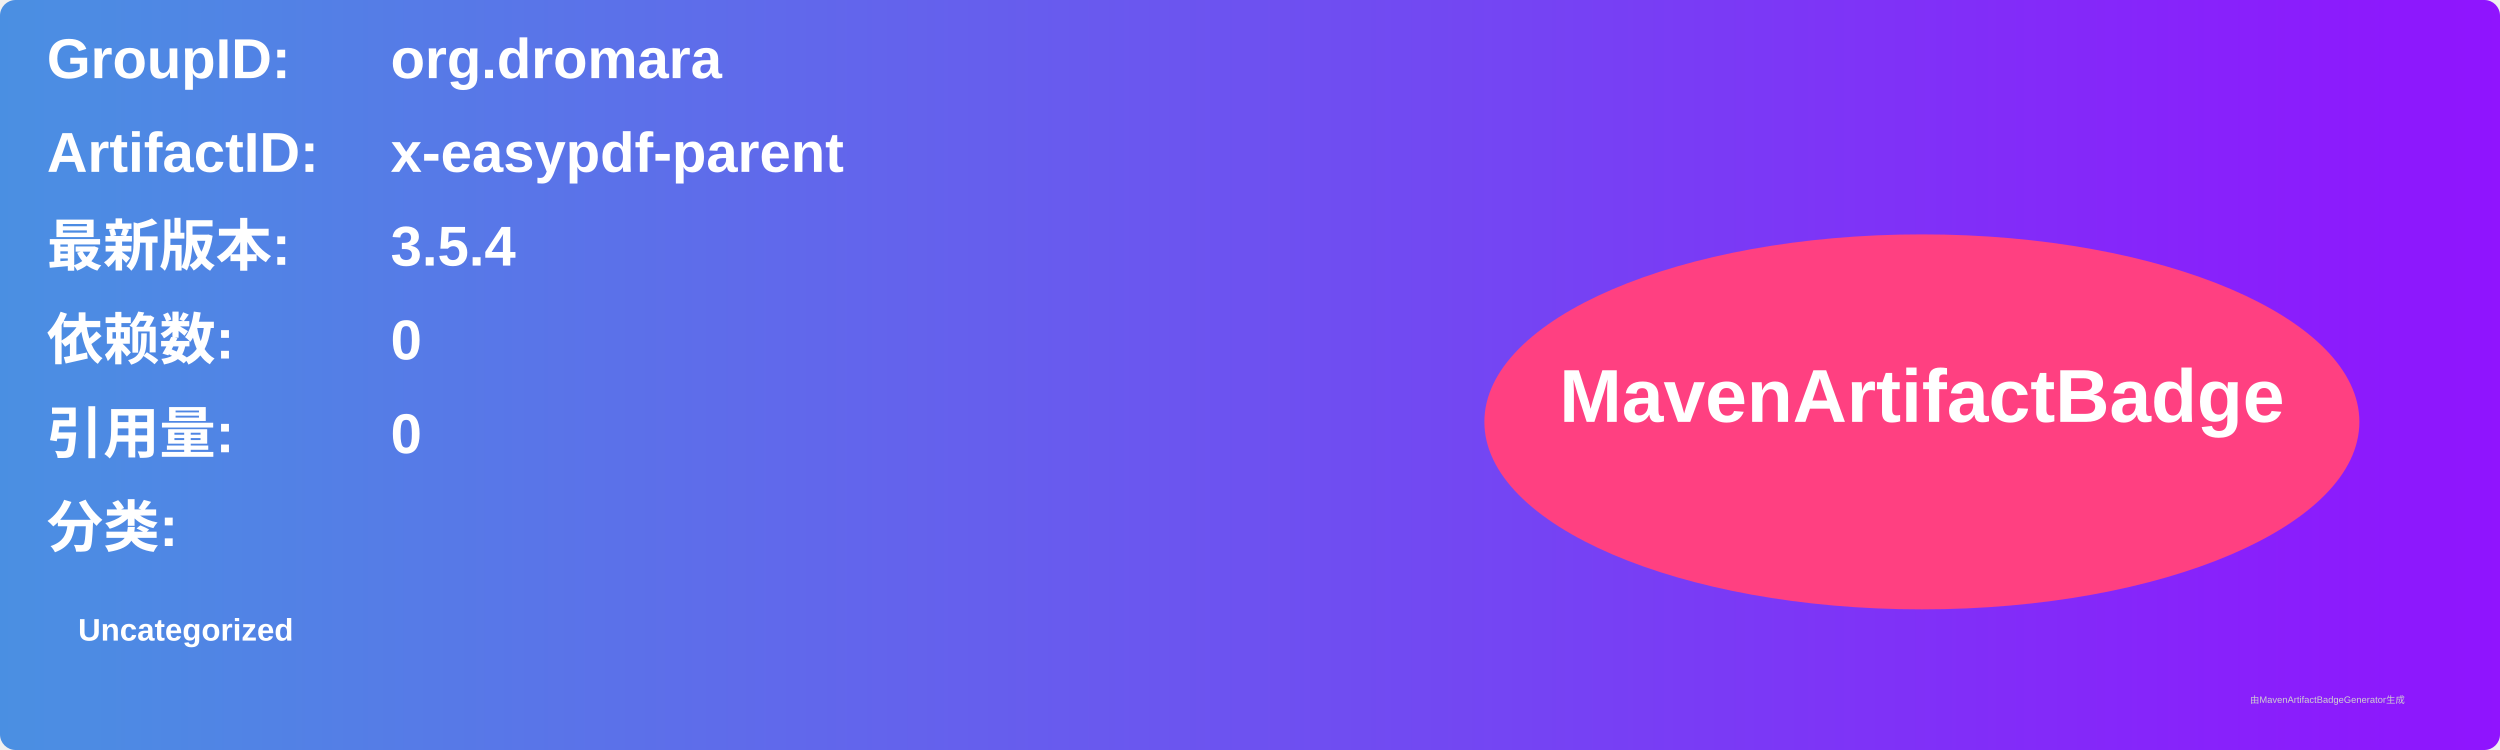
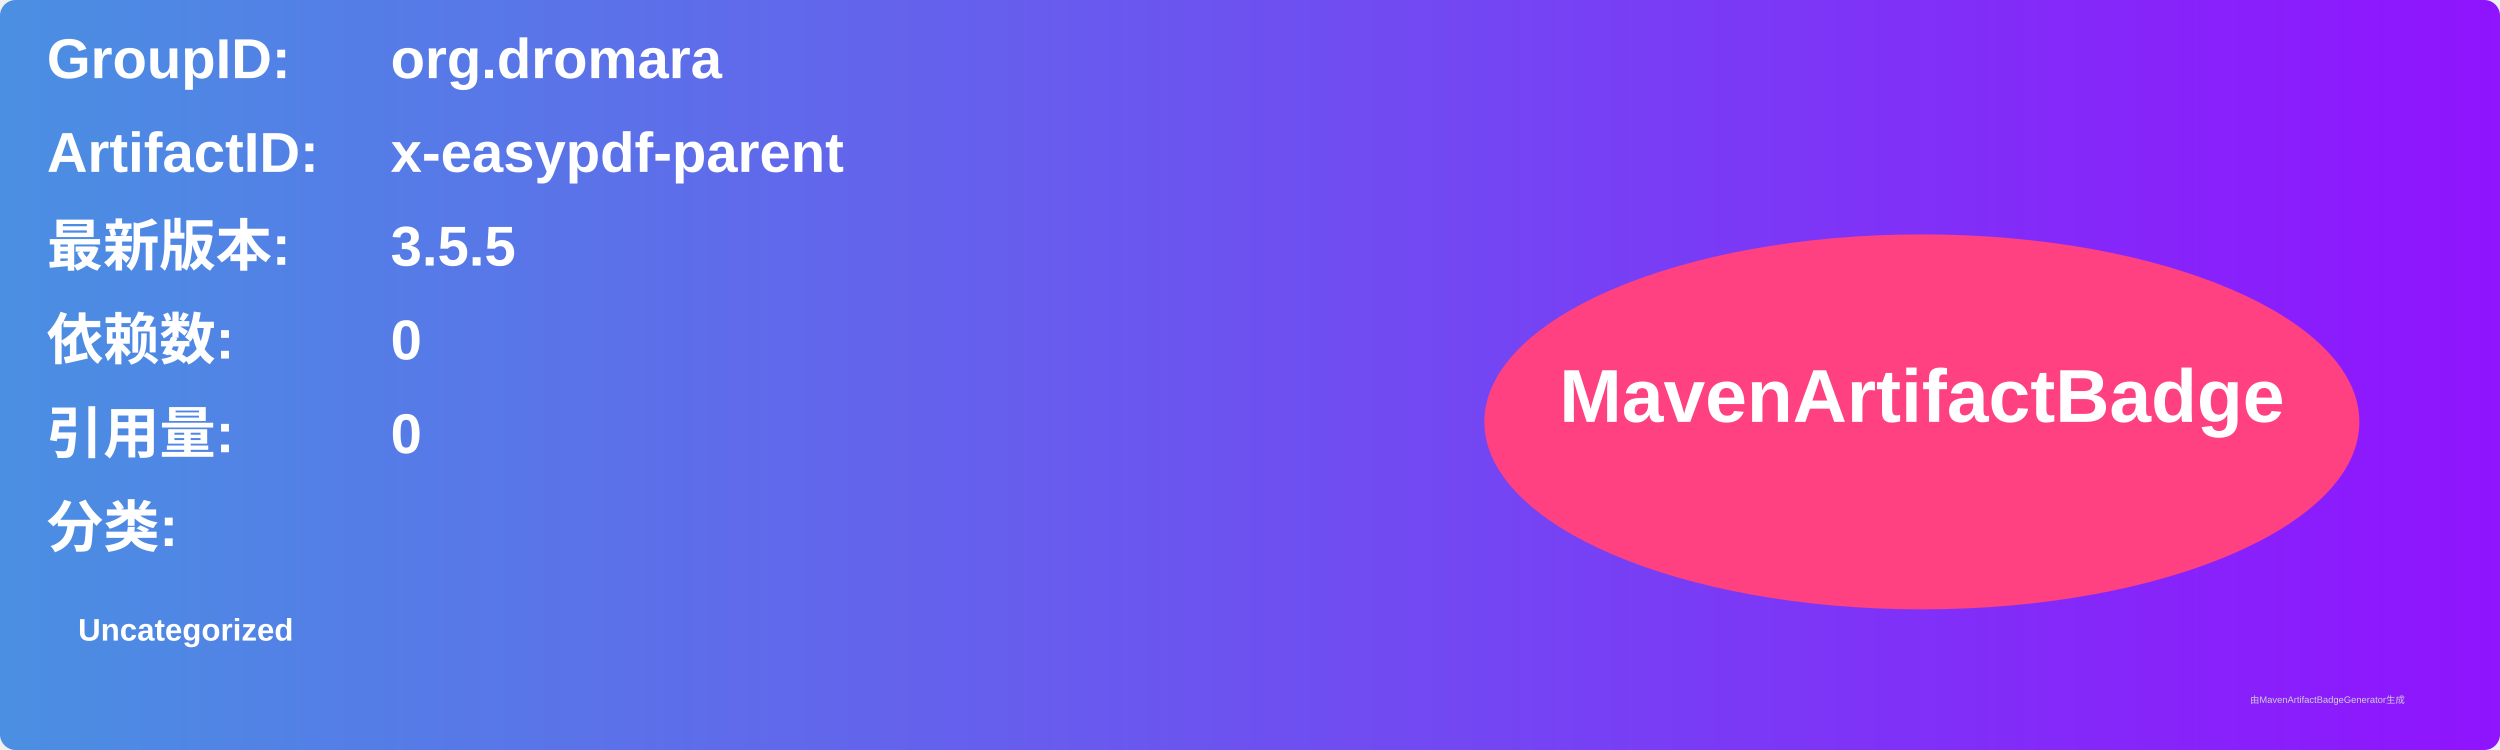
<svg xmlns="http://www.w3.org/2000/svg" width="800" height="240" viewBox="0 0 800 240">
  <linearGradient id="grad" x1="0%" y1="0%" x2="100%" y2="0%">
    <stop offset="0%" stop-color="#4a90e2" />
    <stop offset="100%" stop-color="#9013fe" />
  </linearGradient>
  <rect width="100%" height="100%" rx="5" ry="5" fill="url(#grad)" />
  <g transform="translate(15, 15)">
    <text x="0" y="10" font-family="Arial" font-size="18" fill="white" font-weight="bold" width="260">GroupID:</text>
    <text x="110" y="10" font-family="Arial" font-size="18" fill="white" font-weight="bold" width="460">org.dromara</text>
    <text x="0" y="40" font-family="Arial" font-size="18" fill="white" font-weight="bold" width="260">ArtifactID:</text>
    <text x="110" y="40" font-family="Arial" font-size="18" fill="white" font-weight="bold" width="460">x-easypdf-parent</text>
    <text x="0" y="70" font-family="Arial" font-size="18" fill="white" font-weight="bold">最新版本:</text>
    <text x="110" y="70" font-family="Arial" font-size="18" fill="white" font-weight="bold">
-       <tspan font-weight="bold">3.5.4</tspan>
+       <tspan font-weight="bold">3.5.5</tspan>
    </text>
    <text x="0" y="100" font-family="Arial" font-size="18" fill="white" font-weight="bold">依赖数: </text>
    <text x="110" y="100" font-family="Arial" font-size="18" fill="white">
      <tspan font-weight="bold">0</tspan>
    </text>
    <text x="0" y="130" font-family="Arial" font-size="18" fill="white" font-weight="bold">引用量: </text>
    <text x="110" y="130" font-family="Arial" font-size="18" fill="white">
      <tspan font-weight="bold">0</tspan>
    </text>
    <text x="0" y="160" font-family="Arial" font-size="18" fill="white" font-weight="bold">分类:</text>
    <text x="10" y="190" font-family="Arial" font-size="10" fill="white">
      <tspan font-weight="bold">Uncategorized</tspan>
    </text>
    <ellipse cx="600" cy="120" rx="140" ry="60" fill="#ff4081" />
    <text x="600" y="120" text-anchor="middle" font-family="Arial" font-size="24" fill="white" font-weight="bold">MavenArtifactBadge</text>
  </g>
  <text x="720" y="225" font-family="Arial" font-size="3" fill="#d0d0d0">由MavenArtifactBadgeGenerator生成</text>
</svg>
